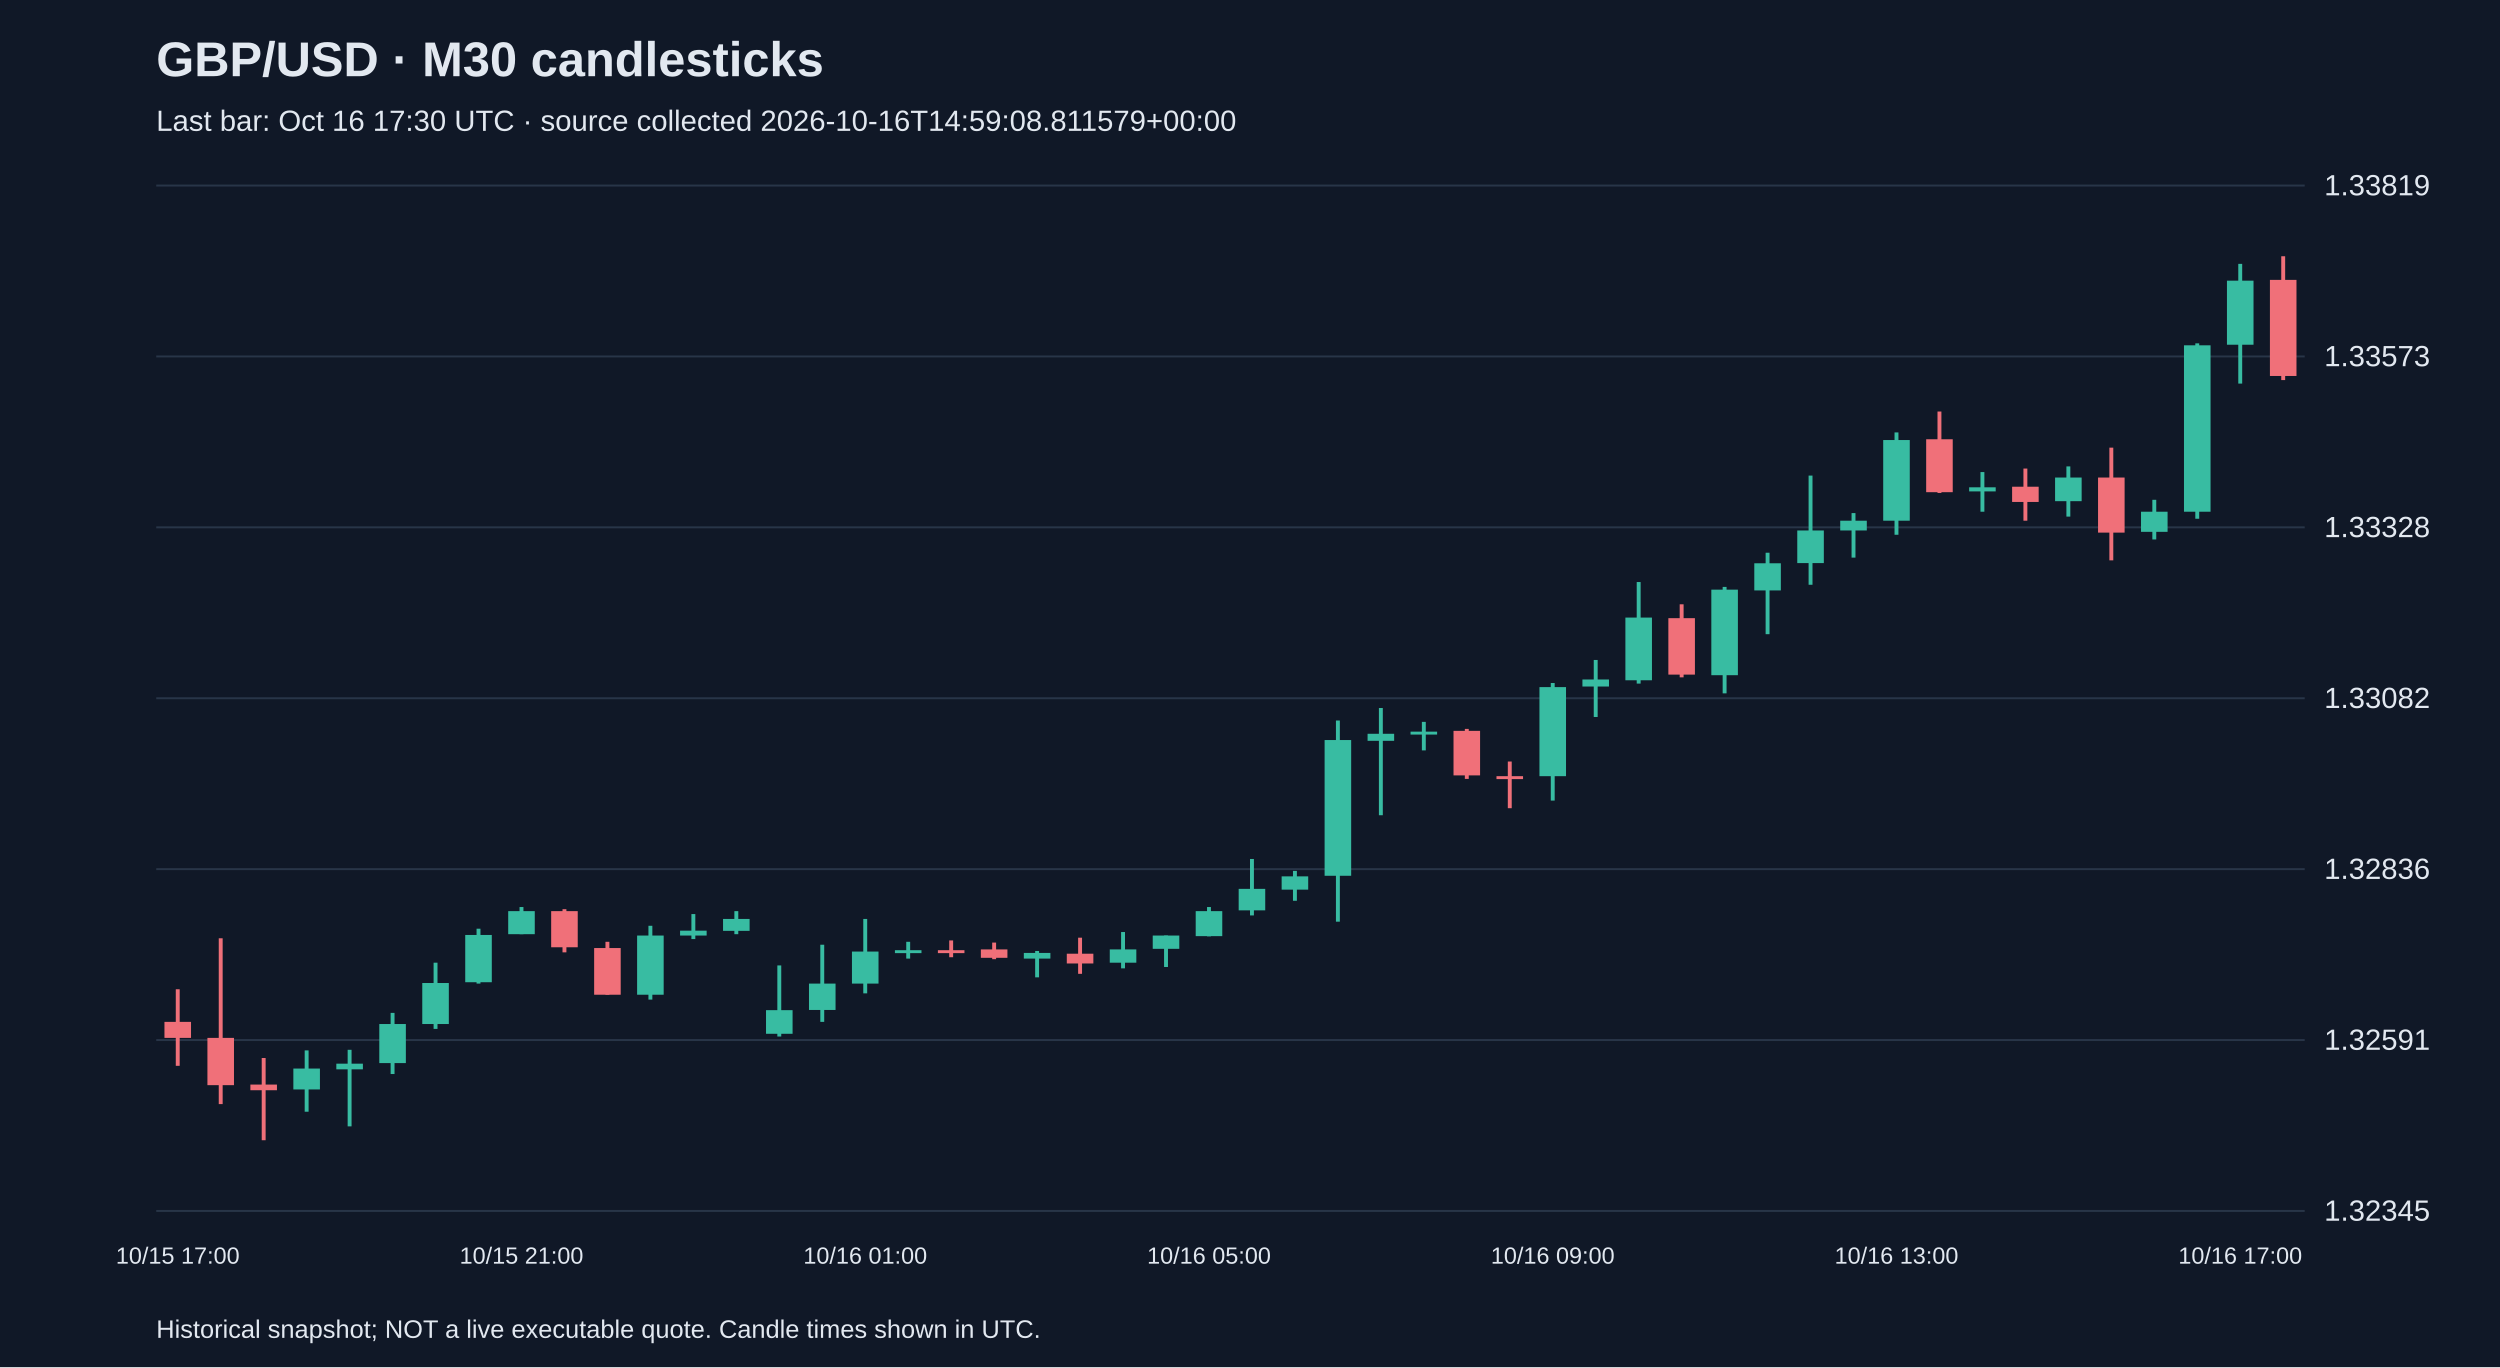
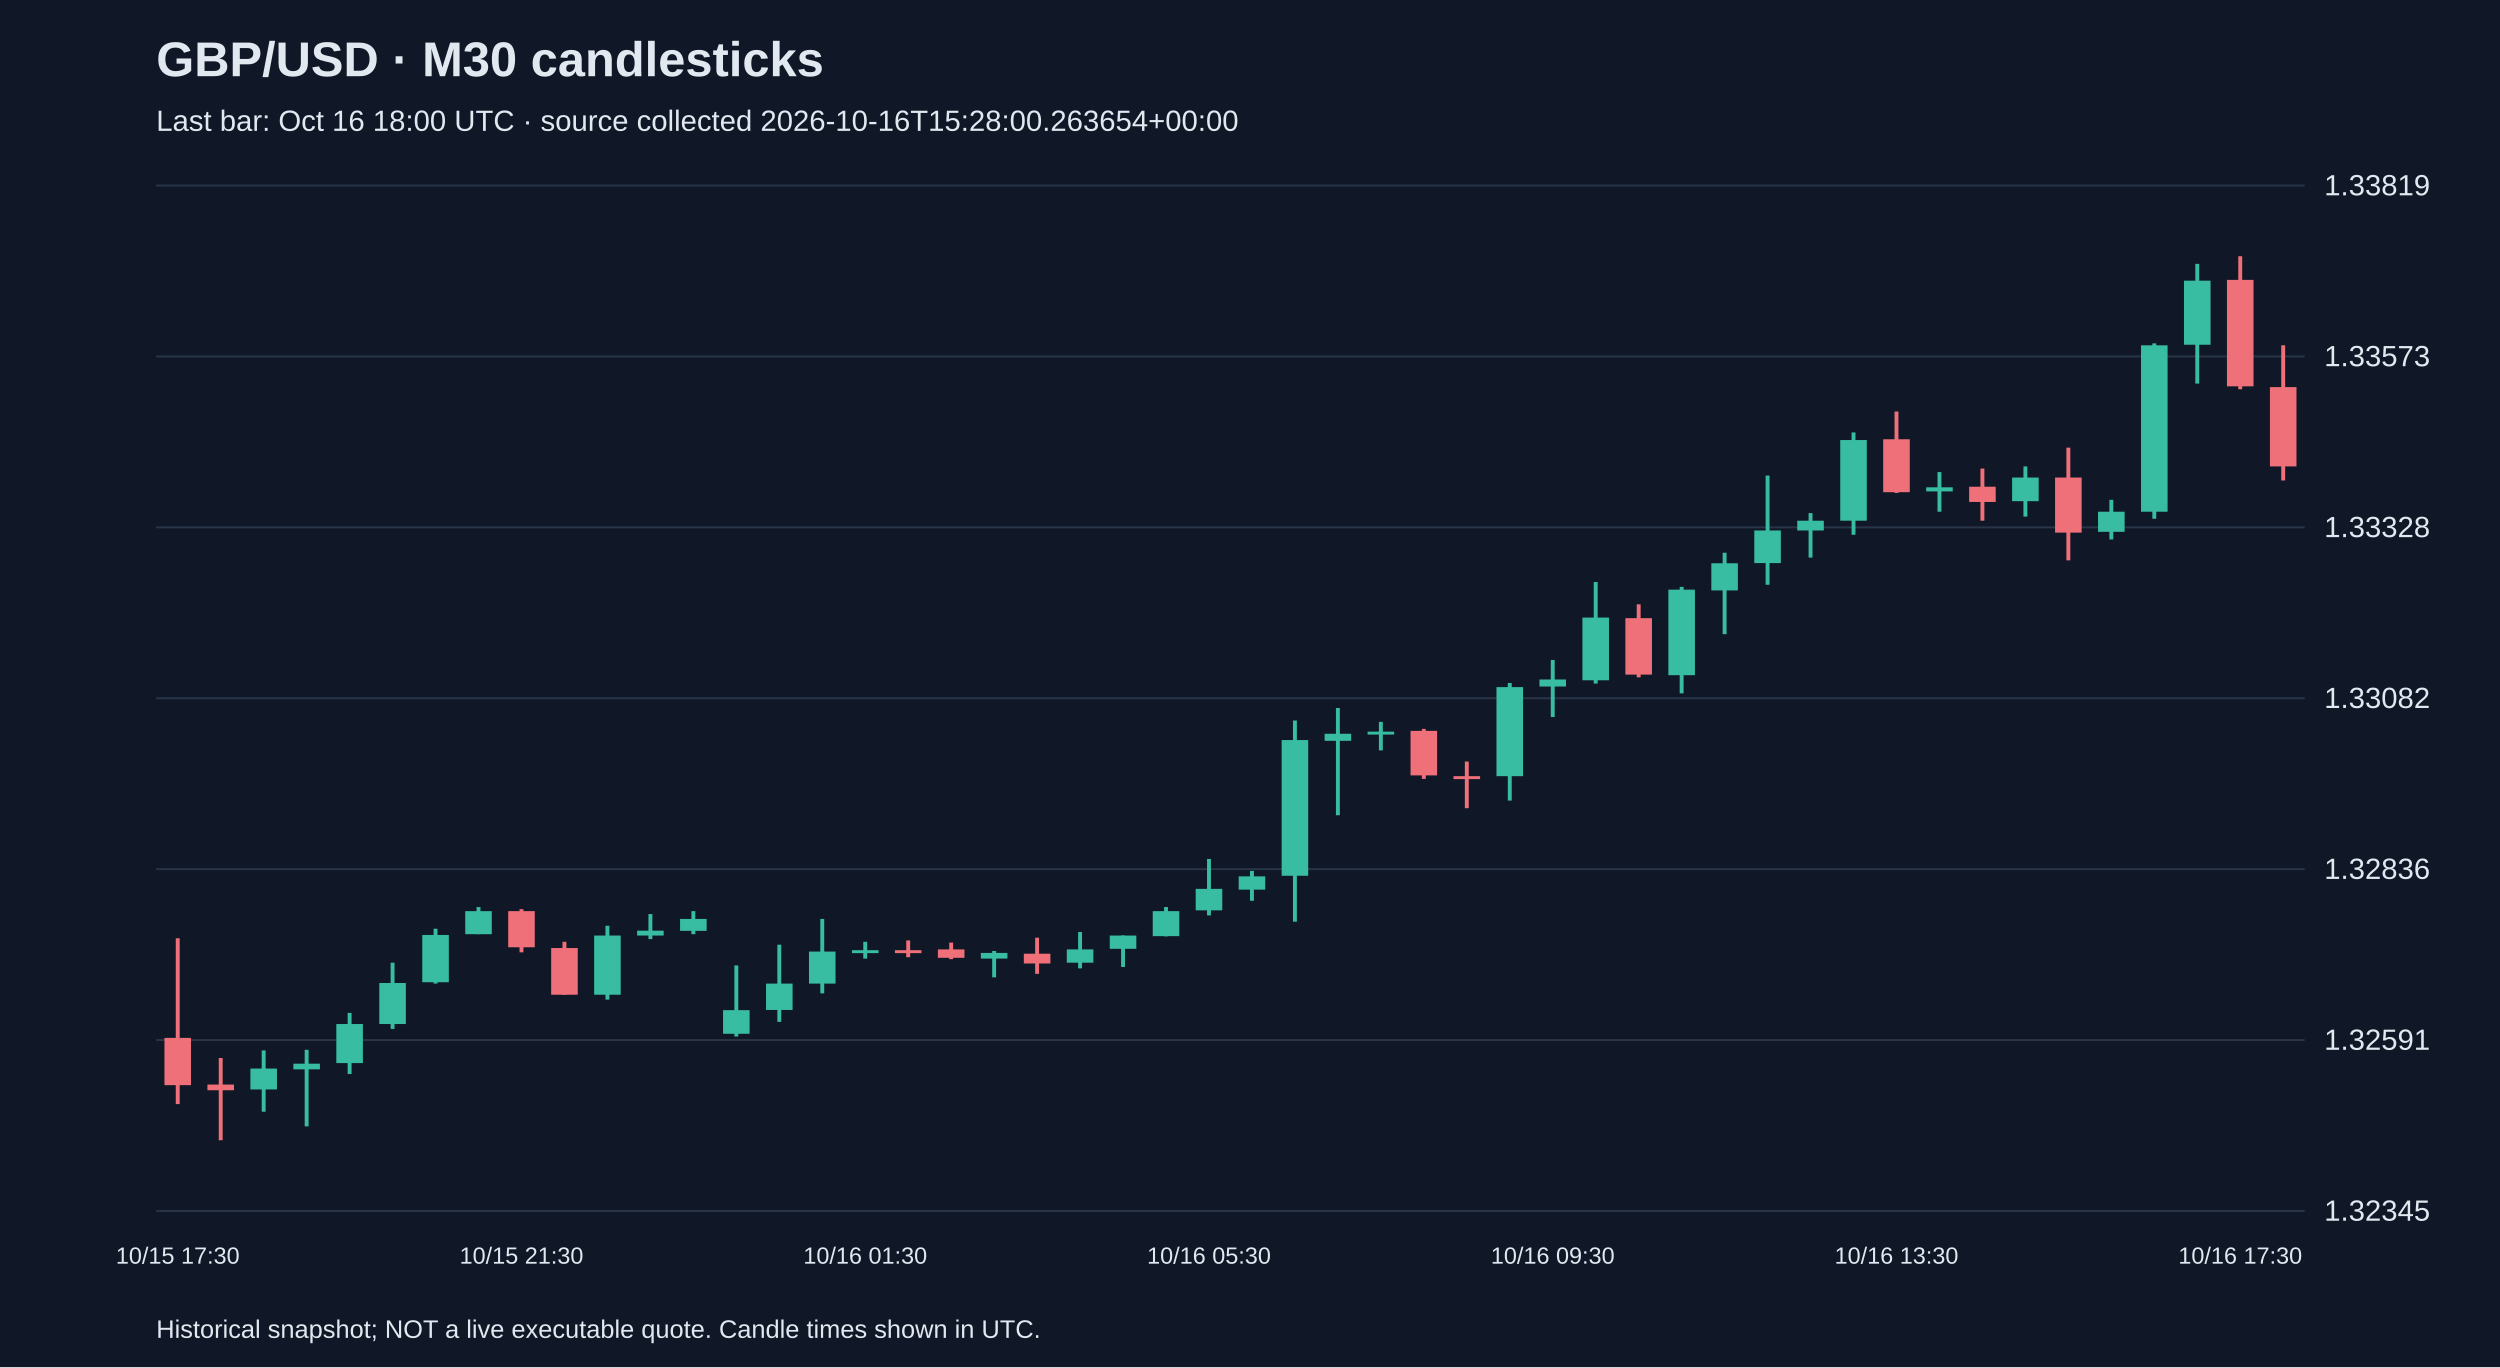
<svg xmlns="http://www.w3.org/2000/svg" viewBox="0 0 1280 700">
  <rect width="100%" height="100%" fill="#101827" />
  <style>text{font-family:Arial,sans-serif;fill:#e2e8f0}</style>
  <text x="80" y="39" font-size="25" font-weight="bold">GBP/USD · M30 candlesticks</text>
-   <text x="80" y="67" font-size="15" fill="#a6b1c5">Last bar: Oct 16 17:30 UTC · source collected 2026-10-16T14:59:08.811579+00:00</text>
+   <text x="80" y="67" font-size="15" fill="#a6b1c5">Last bar: Oct 16 18:00 UTC · source collected 2026-10-16T15:28:00.263654+00:00</text>
  <line x1="80" y1="620.0" x2="1180" y2="620.0" stroke="#283548" />
  <text x="1190" y="625.0" font-size="15">1.32345</text>
  <line x1="80" y1="532.5" x2="1180" y2="532.5" stroke="#283548" />
  <text x="1190" y="537.5" font-size="15">1.32591</text>
  <line x1="80" y1="445.0" x2="1180" y2="445.0" stroke="#283548" />
  <text x="1190" y="450.0" font-size="15">1.32836</text>
  <line x1="80" y1="357.5" x2="1180" y2="357.5" stroke="#283548" />
  <text x="1190" y="362.5" font-size="15">1.33082</text>
  <line x1="80" y1="270.0" x2="1180" y2="270.0" stroke="#283548" />
  <text x="1190" y="275.0" font-size="15">1.33328</text>
  <line x1="80" y1="182.5" x2="1180" y2="182.5" stroke="#283548" />
  <text x="1190" y="187.5" font-size="15">1.33573</text>
  <line x1="80" y1="95.0" x2="1180" y2="95.0" stroke="#283548" />
  <text x="1190" y="100.0" font-size="15">1.33819</text>
-   <line x1="91.0" y1="506.5" x2="91.0" y2="545.7" stroke="#f07079" stroke-width="2" />
-   <rect x="84.2" y="523.2" width="13.6" height="8.2" fill="#f07079" />
-   <text x="91.0" y="647" text-anchor="middle" font-size="12">10/15 17:00</text>
-   <line x1="113.0" y1="480.4" x2="113.0" y2="565.3" stroke="#f07079" stroke-width="2" />
-   <rect x="106.2" y="531.4" width="13.6" height="24.2" fill="#f07079" />
-   <line x1="135.0" y1="541.7" x2="135.0" y2="583.8" stroke="#f07079" stroke-width="2" />
-   <rect x="128.2" y="555.3" width="13.6" height="2.9" fill="#f07079" />
-   <line x1="157.0" y1="537.8" x2="157.0" y2="569.2" stroke="#38bca2" stroke-width="2" />
-   <rect x="150.2" y="547.1" width="13.6" height="10.7" fill="#38bca2" />
-   <line x1="179.0" y1="537.5" x2="179.0" y2="576.7" stroke="#38bca2" stroke-width="2" />
-   <rect x="172.2" y="544.6" width="13.6" height="2.9" fill="#38bca2" />
-   <line x1="201.0" y1="518.6" x2="201.0" y2="549.9" stroke="#38bca2" stroke-width="2" />
-   <rect x="194.2" y="524.3" width="13.6" height="20.0" fill="#38bca2" />
-   <line x1="223.0" y1="492.9" x2="223.0" y2="526.8" stroke="#38bca2" stroke-width="2" />
-   <rect x="216.2" y="503.3" width="13.6" height="21.0" fill="#38bca2" />
-   <line x1="245.0" y1="475.5" x2="245.0" y2="503.6" stroke="#38bca2" stroke-width="2" />
-   <rect x="238.2" y="478.7" width="13.6" height="24.2" fill="#38bca2" />
-   <line x1="267.0" y1="464.4" x2="267.0" y2="478.3" stroke="#38bca2" stroke-width="2" />
-   <rect x="260.2" y="466.5" width="13.6" height="11.8" fill="#38bca2" />
-   <text x="267.0" y="647" text-anchor="middle" font-size="12">10/15 21:00</text>
-   <line x1="289.0" y1="465.5" x2="289.0" y2="487.6" stroke="#f07079" stroke-width="2" />
-   <rect x="282.2" y="466.5" width="13.6" height="18.5" fill="#f07079" />
-   <line x1="311.0" y1="482.2" x2="311.0" y2="509.3" stroke="#f07079" stroke-width="2" />
-   <rect x="304.2" y="485.4" width="13.6" height="23.9" fill="#f07079" />
-   <line x1="333.0" y1="474.0" x2="333.0" y2="511.8" stroke="#38bca2" stroke-width="2" />
-   <rect x="326.2" y="479.0" width="13.6" height="30.3" fill="#38bca2" />
-   <line x1="355.0" y1="468.0" x2="355.0" y2="480.8" stroke="#38bca2" stroke-width="2" />
-   <rect x="348.2" y="476.5" width="13.6" height="2.5" fill="#38bca2" />
-   <line x1="377.0" y1="466.5" x2="377.0" y2="478.3" stroke="#38bca2" stroke-width="2" />
-   <rect x="370.2" y="470.5" width="13.6" height="6.1" fill="#38bca2" />
-   <line x1="399.0" y1="494.3" x2="399.0" y2="530.7" stroke="#38bca2" stroke-width="2" />
-   <rect x="392.2" y="517.2" width="13.6" height="12.1" fill="#38bca2" />
-   <line x1="421.0" y1="483.7" x2="421.0" y2="523.2" stroke="#38bca2" stroke-width="2" />
-   <rect x="414.2" y="503.6" width="13.6" height="13.5" fill="#38bca2" />
-   <line x1="443.0" y1="470.5" x2="443.0" y2="508.6" stroke="#38bca2" stroke-width="2" />
-   <rect x="436.2" y="487.2" width="13.6" height="16.4" fill="#38bca2" />
-   <text x="443.0" y="647" text-anchor="middle" font-size="12">10/16 01:00</text>
-   <line x1="465.0" y1="482.2" x2="465.0" y2="490.8" stroke="#38bca2" stroke-width="2" />
-   <rect x="458.2" y="486.5" width="13.6" height="1.5" fill="#38bca2" />
-   <line x1="487.0" y1="481.5" x2="487.0" y2="490.1" stroke="#f07079" stroke-width="2" />
-   <rect x="480.2" y="486.5" width="13.6" height="1.5" fill="#f07079" />
-   <line x1="509.0" y1="482.6" x2="509.0" y2="491.1" stroke="#f07079" stroke-width="2" />
-   <rect x="502.2" y="486.1" width="13.6" height="4.3" fill="#f07079" />
-   <line x1="531.0" y1="486.9" x2="531.0" y2="500.4" stroke="#38bca2" stroke-width="2" />
-   <rect x="524.2" y="487.9" width="13.6" height="2.9" fill="#38bca2" />
-   <line x1="553.0" y1="480.1" x2="553.0" y2="498.6" stroke="#f07079" stroke-width="2" />
-   <rect x="546.2" y="488.3" width="13.6" height="5.0" fill="#f07079" />
-   <line x1="575.0" y1="477.2" x2="575.0" y2="495.8" stroke="#38bca2" stroke-width="2" />
-   <rect x="568.2" y="486.1" width="13.6" height="6.8" fill="#38bca2" />
-   <line x1="597.0" y1="479.0" x2="597.0" y2="495.1" stroke="#38bca2" stroke-width="2" />
-   <rect x="590.2" y="479.0" width="13.6" height="6.8" fill="#38bca2" />
-   <line x1="619.0" y1="464.4" x2="619.0" y2="479.4" stroke="#38bca2" stroke-width="2" />
-   <rect x="612.2" y="466.5" width="13.6" height="12.8" fill="#38bca2" />
-   <text x="619.0" y="647" text-anchor="middle" font-size="12">10/16 05:00</text>
-   <line x1="641.0" y1="439.8" x2="641.0" y2="468.7" stroke="#38bca2" stroke-width="2" />
-   <rect x="634.2" y="455.1" width="13.6" height="11.0" fill="#38bca2" />
-   <line x1="663.0" y1="445.9" x2="663.0" y2="461.2" stroke="#38bca2" stroke-width="2" />
-   <rect x="656.2" y="448.7" width="13.6" height="6.8" fill="#38bca2" />
-   <line x1="685.0" y1="368.9" x2="685.0" y2="471.9" stroke="#38bca2" stroke-width="2" />
-   <rect x="678.2" y="378.9" width="13.6" height="69.5" fill="#38bca2" />
-   <line x1="707.0" y1="362.5" x2="707.0" y2="417.4" stroke="#38bca2" stroke-width="2" />
-   <rect x="700.2" y="375.7" width="13.6" height="3.6" fill="#38bca2" />
-   <line x1="729.0" y1="369.6" x2="729.0" y2="384.2" stroke="#38bca2" stroke-width="2" />
-   <rect x="722.2" y="374.6" width="13.6" height="1.5" fill="#38bca2" />
-   <line x1="751.0" y1="373.2" x2="751.0" y2="398.8" stroke="#f07079" stroke-width="2" />
-   <rect x="744.2" y="374.2" width="13.6" height="22.8" fill="#f07079" />
-   <line x1="773.0" y1="389.9" x2="773.0" y2="413.8" stroke="#f07079" stroke-width="2" />
-   <rect x="766.2" y="397.4" width="13.6" height="1.5" fill="#f07079" />
-   <line x1="795.0" y1="349.7" x2="795.0" y2="409.9" stroke="#38bca2" stroke-width="2" />
-   <rect x="788.2" y="351.8" width="13.6" height="45.6" fill="#38bca2" />
-   <text x="795.0" y="647" text-anchor="middle" font-size="12">10/16 09:00</text>
-   <line x1="817.0" y1="337.9" x2="817.0" y2="367.1" stroke="#38bca2" stroke-width="2" />
-   <rect x="810.2" y="347.9" width="13.6" height="3.6" fill="#38bca2" />
-   <line x1="839.0" y1="298.0" x2="839.0" y2="350.0" stroke="#38bca2" stroke-width="2" />
-   <rect x="832.2" y="316.2" width="13.6" height="32.1" fill="#38bca2" />
-   <line x1="861.0" y1="309.4" x2="861.0" y2="346.8" stroke="#f07079" stroke-width="2" />
-   <rect x="854.2" y="316.5" width="13.6" height="28.9" fill="#f07079" />
-   <line x1="883.0" y1="300.5" x2="883.0" y2="355.0" stroke="#38bca2" stroke-width="2" />
-   <rect x="876.2" y="301.9" width="13.6" height="43.8" fill="#38bca2" />
-   <line x1="905.0" y1="283.0" x2="905.0" y2="324.7" stroke="#38bca2" stroke-width="2" />
-   <rect x="898.2" y="288.4" width="13.6" height="13.9" fill="#38bca2" />
-   <line x1="927.0" y1="243.5" x2="927.0" y2="299.4" stroke="#38bca2" stroke-width="2" />
-   <rect x="920.2" y="271.6" width="13.6" height="16.7" fill="#38bca2" />
-   <line x1="949.0" y1="262.7" x2="949.0" y2="285.5" stroke="#38bca2" stroke-width="2" />
-   <rect x="942.2" y="266.6" width="13.6" height="5.0" fill="#38bca2" />
-   <line x1="971.0" y1="221.4" x2="971.0" y2="273.8" stroke="#38bca2" stroke-width="2" />
-   <rect x="964.2" y="225.3" width="13.6" height="41.3" fill="#38bca2" />
-   <text x="971.0" y="647" text-anchor="middle" font-size="12">10/16 13:00</text>
-   <line x1="993.0" y1="210.7" x2="993.0" y2="252.4" stroke="#f07079" stroke-width="2" />
-   <rect x="986.2" y="224.9" width="13.6" height="27.1" fill="#f07079" />
-   <line x1="1015.0" y1="241.7" x2="1015.0" y2="262.0" stroke="#38bca2" stroke-width="2" />
-   <rect x="1008.2" y="249.5" width="13.6" height="2.1" fill="#38bca2" />
-   <line x1="1037.0" y1="239.9" x2="1037.0" y2="266.6" stroke="#f07079" stroke-width="2" />
-   <rect x="1030.2" y="249.2" width="13.6" height="7.8" fill="#f07079" />
-   <line x1="1059.0" y1="238.8" x2="1059.0" y2="264.5" stroke="#38bca2" stroke-width="2" />
-   <rect x="1052.2" y="244.5" width="13.6" height="12.1" fill="#38bca2" />
-   <line x1="1081.0" y1="229.2" x2="1081.0" y2="286.9" stroke="#f07079" stroke-width="2" />
-   <rect x="1074.2" y="244.5" width="13.6" height="28.2" fill="#f07079" />
-   <line x1="1103.0" y1="255.9" x2="1103.0" y2="276.2" stroke="#38bca2" stroke-width="2" />
-   <rect x="1096.2" y="262.0" width="13.6" height="10.3" fill="#38bca2" />
-   <line x1="1125.0" y1="175.8" x2="1125.0" y2="265.6" stroke="#38bca2" stroke-width="2" />
-   <rect x="1118.2" y="176.8" width="13.6" height="85.2" fill="#38bca2" />
-   <line x1="1147.0" y1="135.1" x2="1147.0" y2="196.4" stroke="#38bca2" stroke-width="2" />
-   <rect x="1140.2" y="143.7" width="13.6" height="32.8" fill="#38bca2" />
-   <text x="1147.0" y="647" text-anchor="middle" font-size="12">10/16 17:00</text>
-   <line x1="1169.0" y1="131.2" x2="1169.0" y2="194.6" stroke="#f07079" stroke-width="2" />
-   <rect x="1162.2" y="143.3" width="13.6" height="49.2" fill="#f07079" />
+   <line x1="91.0" y1="480.4" x2="91.0" y2="565.3" stroke="#f07079" stroke-width="2" />
+   <rect x="84.2" y="531.4" width="13.6" height="24.2" fill="#f07079" />
+   <text x="91.0" y="647" text-anchor="middle" font-size="12">10/15 17:30</text>
+   <line x1="113.0" y1="541.7" x2="113.0" y2="583.8" stroke="#f07079" stroke-width="2" />
+   <rect x="106.2" y="555.3" width="13.6" height="2.9" fill="#f07079" />
+   <line x1="135.0" y1="537.8" x2="135.0" y2="569.2" stroke="#38bca2" stroke-width="2" />
+   <rect x="128.2" y="547.1" width="13.6" height="10.7" fill="#38bca2" />
+   <line x1="157.0" y1="537.5" x2="157.0" y2="576.7" stroke="#38bca2" stroke-width="2" />
+   <rect x="150.2" y="544.6" width="13.6" height="2.9" fill="#38bca2" />
+   <line x1="179.0" y1="518.6" x2="179.0" y2="549.9" stroke="#38bca2" stroke-width="2" />
+   <rect x="172.2" y="524.3" width="13.6" height="20.0" fill="#38bca2" />
+   <line x1="201.0" y1="492.9" x2="201.0" y2="526.8" stroke="#38bca2" stroke-width="2" />
+   <rect x="194.2" y="503.3" width="13.6" height="21.0" fill="#38bca2" />
+   <line x1="223.0" y1="475.5" x2="223.0" y2="503.6" stroke="#38bca2" stroke-width="2" />
+   <rect x="216.2" y="478.7" width="13.6" height="24.2" fill="#38bca2" />
+   <line x1="245.0" y1="464.4" x2="245.0" y2="478.3" stroke="#38bca2" stroke-width="2" />
+   <rect x="238.2" y="466.5" width="13.6" height="11.8" fill="#38bca2" />
+   <line x1="267.0" y1="465.5" x2="267.0" y2="487.6" stroke="#f07079" stroke-width="2" />
+   <rect x="260.2" y="466.5" width="13.6" height="18.5" fill="#f07079" />
+   <text x="267.0" y="647" text-anchor="middle" font-size="12">10/15 21:30</text>
+   <line x1="289.0" y1="482.2" x2="289.0" y2="509.3" stroke="#f07079" stroke-width="2" />
+   <rect x="282.2" y="485.4" width="13.6" height="23.9" fill="#f07079" />
+   <line x1="311.0" y1="474.0" x2="311.0" y2="511.8" stroke="#38bca2" stroke-width="2" />
+   <rect x="304.2" y="479.0" width="13.6" height="30.3" fill="#38bca2" />
+   <line x1="333.0" y1="468.0" x2="333.0" y2="480.8" stroke="#38bca2" stroke-width="2" />
+   <rect x="326.2" y="476.5" width="13.6" height="2.5" fill="#38bca2" />
+   <line x1="355.0" y1="466.5" x2="355.0" y2="478.3" stroke="#38bca2" stroke-width="2" />
+   <rect x="348.2" y="470.5" width="13.6" height="6.1" fill="#38bca2" />
+   <line x1="377.0" y1="494.3" x2="377.0" y2="530.7" stroke="#38bca2" stroke-width="2" />
+   <rect x="370.2" y="517.2" width="13.6" height="12.1" fill="#38bca2" />
+   <line x1="399.0" y1="483.7" x2="399.0" y2="523.2" stroke="#38bca2" stroke-width="2" />
+   <rect x="392.2" y="503.6" width="13.6" height="13.5" fill="#38bca2" />
+   <line x1="421.0" y1="470.5" x2="421.0" y2="508.6" stroke="#38bca2" stroke-width="2" />
+   <rect x="414.2" y="487.2" width="13.6" height="16.4" fill="#38bca2" />
+   <line x1="443.0" y1="482.2" x2="443.0" y2="490.8" stroke="#38bca2" stroke-width="2" />
+   <rect x="436.2" y="486.5" width="13.6" height="1.5" fill="#38bca2" />
+   <text x="443.0" y="647" text-anchor="middle" font-size="12">10/16 01:30</text>
+   <line x1="465.0" y1="481.5" x2="465.0" y2="490.1" stroke="#f07079" stroke-width="2" />
+   <rect x="458.2" y="486.5" width="13.6" height="1.5" fill="#f07079" />
+   <line x1="487.0" y1="482.6" x2="487.0" y2="491.1" stroke="#f07079" stroke-width="2" />
+   <rect x="480.2" y="486.1" width="13.6" height="4.3" fill="#f07079" />
+   <line x1="509.0" y1="486.9" x2="509.0" y2="500.4" stroke="#38bca2" stroke-width="2" />
+   <rect x="502.2" y="487.9" width="13.6" height="2.9" fill="#38bca2" />
+   <line x1="531.0" y1="480.1" x2="531.0" y2="498.6" stroke="#f07079" stroke-width="2" />
+   <rect x="524.2" y="488.3" width="13.6" height="5.0" fill="#f07079" />
+   <line x1="553.0" y1="477.2" x2="553.0" y2="495.8" stroke="#38bca2" stroke-width="2" />
+   <rect x="546.2" y="486.1" width="13.6" height="6.8" fill="#38bca2" />
+   <line x1="575.0" y1="479.0" x2="575.0" y2="495.1" stroke="#38bca2" stroke-width="2" />
+   <rect x="568.2" y="479.0" width="13.6" height="6.8" fill="#38bca2" />
+   <line x1="597.0" y1="464.4" x2="597.0" y2="479.4" stroke="#38bca2" stroke-width="2" />
+   <rect x="590.2" y="466.5" width="13.6" height="12.8" fill="#38bca2" />
+   <line x1="619.0" y1="439.8" x2="619.0" y2="468.7" stroke="#38bca2" stroke-width="2" />
+   <rect x="612.2" y="455.1" width="13.6" height="11.0" fill="#38bca2" />
+   <text x="619.0" y="647" text-anchor="middle" font-size="12">10/16 05:30</text>
+   <line x1="641.0" y1="445.9" x2="641.0" y2="461.2" stroke="#38bca2" stroke-width="2" />
+   <rect x="634.2" y="448.7" width="13.6" height="6.8" fill="#38bca2" />
+   <line x1="663.0" y1="368.9" x2="663.0" y2="471.9" stroke="#38bca2" stroke-width="2" />
+   <rect x="656.2" y="378.9" width="13.6" height="69.5" fill="#38bca2" />
+   <line x1="685.0" y1="362.5" x2="685.0" y2="417.4" stroke="#38bca2" stroke-width="2" />
+   <rect x="678.2" y="375.7" width="13.6" height="3.6" fill="#38bca2" />
+   <line x1="707.0" y1="369.6" x2="707.0" y2="384.2" stroke="#38bca2" stroke-width="2" />
+   <rect x="700.2" y="374.6" width="13.6" height="1.5" fill="#38bca2" />
+   <line x1="729.0" y1="373.2" x2="729.0" y2="398.8" stroke="#f07079" stroke-width="2" />
+   <rect x="722.2" y="374.2" width="13.6" height="22.8" fill="#f07079" />
+   <line x1="751.0" y1="389.9" x2="751.0" y2="413.8" stroke="#f07079" stroke-width="2" />
+   <rect x="744.2" y="397.4" width="13.6" height="1.5" fill="#f07079" />
+   <line x1="773.0" y1="349.7" x2="773.0" y2="409.9" stroke="#38bca2" stroke-width="2" />
+   <rect x="766.2" y="351.8" width="13.6" height="45.6" fill="#38bca2" />
+   <line x1="795.0" y1="337.9" x2="795.0" y2="367.1" stroke="#38bca2" stroke-width="2" />
+   <rect x="788.2" y="347.9" width="13.6" height="3.6" fill="#38bca2" />
+   <text x="795.0" y="647" text-anchor="middle" font-size="12">10/16 09:30</text>
+   <line x1="817.0" y1="298.0" x2="817.0" y2="350.0" stroke="#38bca2" stroke-width="2" />
+   <rect x="810.2" y="316.2" width="13.6" height="32.1" fill="#38bca2" />
+   <line x1="839.0" y1="309.4" x2="839.0" y2="346.8" stroke="#f07079" stroke-width="2" />
+   <rect x="832.2" y="316.5" width="13.6" height="28.9" fill="#f07079" />
+   <line x1="861.0" y1="300.5" x2="861.0" y2="355.0" stroke="#38bca2" stroke-width="2" />
+   <rect x="854.2" y="301.9" width="13.6" height="43.8" fill="#38bca2" />
+   <line x1="883.0" y1="283.0" x2="883.0" y2="324.7" stroke="#38bca2" stroke-width="2" />
+   <rect x="876.2" y="288.4" width="13.6" height="13.9" fill="#38bca2" />
+   <line x1="905.0" y1="243.5" x2="905.0" y2="299.4" stroke="#38bca2" stroke-width="2" />
+   <rect x="898.2" y="271.6" width="13.6" height="16.7" fill="#38bca2" />
+   <line x1="927.0" y1="262.7" x2="927.0" y2="285.5" stroke="#38bca2" stroke-width="2" />
+   <rect x="920.2" y="266.6" width="13.6" height="5.0" fill="#38bca2" />
+   <line x1="949.0" y1="221.4" x2="949.0" y2="273.8" stroke="#38bca2" stroke-width="2" />
+   <rect x="942.2" y="225.3" width="13.6" height="41.3" fill="#38bca2" />
+   <line x1="971.0" y1="210.7" x2="971.0" y2="252.4" stroke="#f07079" stroke-width="2" />
+   <rect x="964.2" y="224.9" width="13.6" height="27.1" fill="#f07079" />
+   <text x="971.0" y="647" text-anchor="middle" font-size="12">10/16 13:30</text>
+   <line x1="993.0" y1="241.7" x2="993.0" y2="262.0" stroke="#38bca2" stroke-width="2" />
+   <rect x="986.2" y="249.5" width="13.6" height="2.1" fill="#38bca2" />
+   <line x1="1015.0" y1="239.9" x2="1015.0" y2="266.6" stroke="#f07079" stroke-width="2" />
+   <rect x="1008.2" y="249.2" width="13.6" height="7.8" fill="#f07079" />
+   <line x1="1037.0" y1="238.8" x2="1037.0" y2="264.5" stroke="#38bca2" stroke-width="2" />
+   <rect x="1030.2" y="244.5" width="13.6" height="12.1" fill="#38bca2" />
+   <line x1="1059.0" y1="229.2" x2="1059.0" y2="286.9" stroke="#f07079" stroke-width="2" />
+   <rect x="1052.2" y="244.5" width="13.6" height="28.2" fill="#f07079" />
+   <line x1="1081.0" y1="255.9" x2="1081.0" y2="276.2" stroke="#38bca2" stroke-width="2" />
+   <rect x="1074.2" y="262.0" width="13.6" height="10.3" fill="#38bca2" />
+   <line x1="1103.0" y1="175.8" x2="1103.0" y2="265.6" stroke="#38bca2" stroke-width="2" />
+   <rect x="1096.2" y="176.8" width="13.6" height="85.2" fill="#38bca2" />
+   <line x1="1125.0" y1="135.1" x2="1125.0" y2="196.4" stroke="#38bca2" stroke-width="2" />
+   <rect x="1118.2" y="143.7" width="13.6" height="32.8" fill="#38bca2" />
+   <line x1="1147.0" y1="131.2" x2="1147.0" y2="199.3" stroke="#f07079" stroke-width="2" />
+   <rect x="1140.2" y="143.3" width="13.6" height="54.5" fill="#f07079" />
+   <text x="1147.0" y="647" text-anchor="middle" font-size="12">10/16 17:30</text>
+   <line x1="1169.0" y1="176.8" x2="1169.0" y2="246.0" stroke="#f07079" stroke-width="2" />
+   <rect x="1162.2" y="198.2" width="13.6" height="40.6" fill="#f07079" />
  <text x="80" y="685" font-size="13">Historical snapshot; NOT a live executable quote. Candle times shown in UTC.</text>
</svg>
